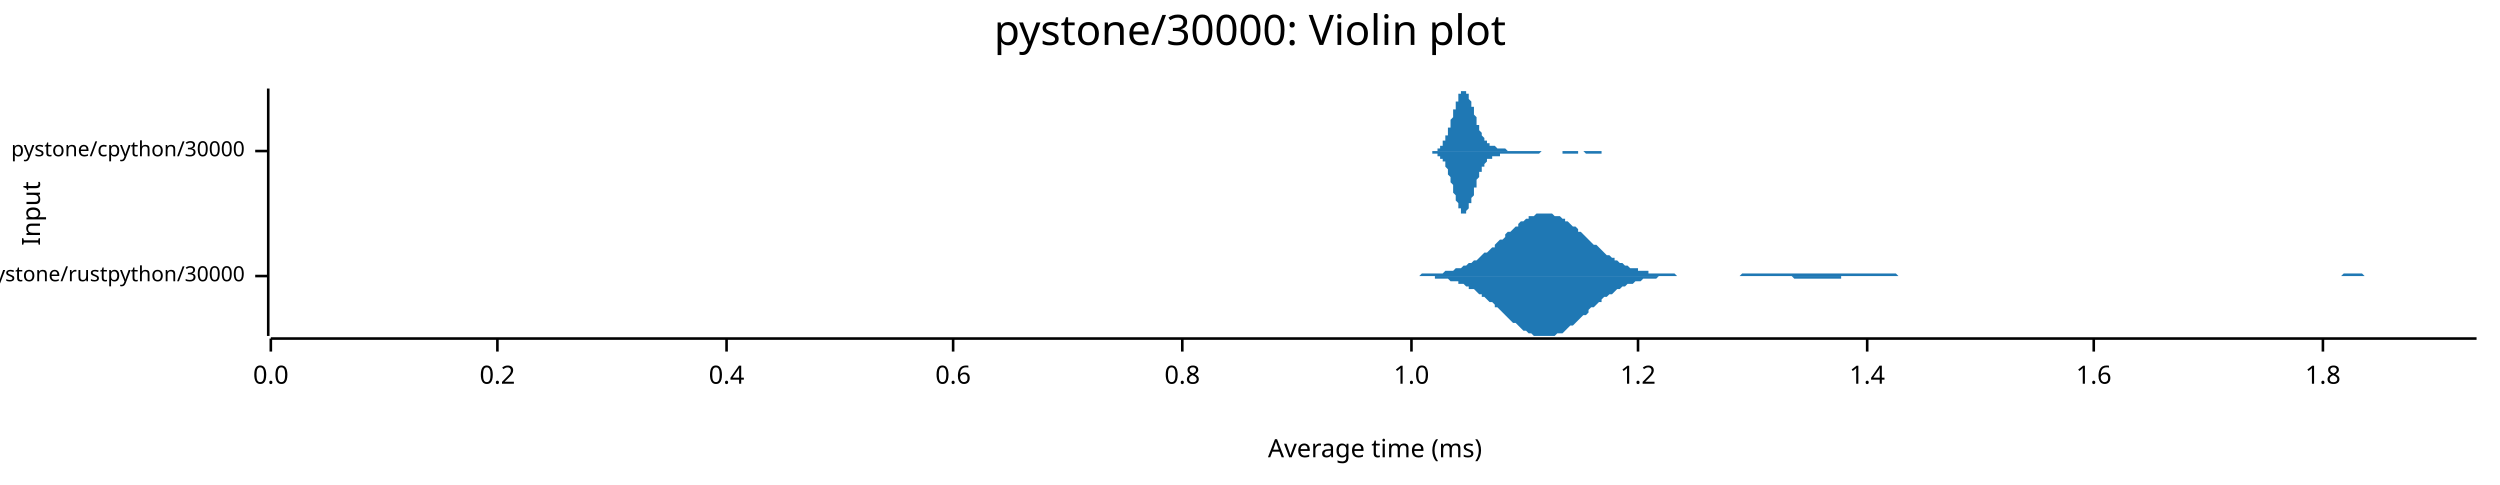
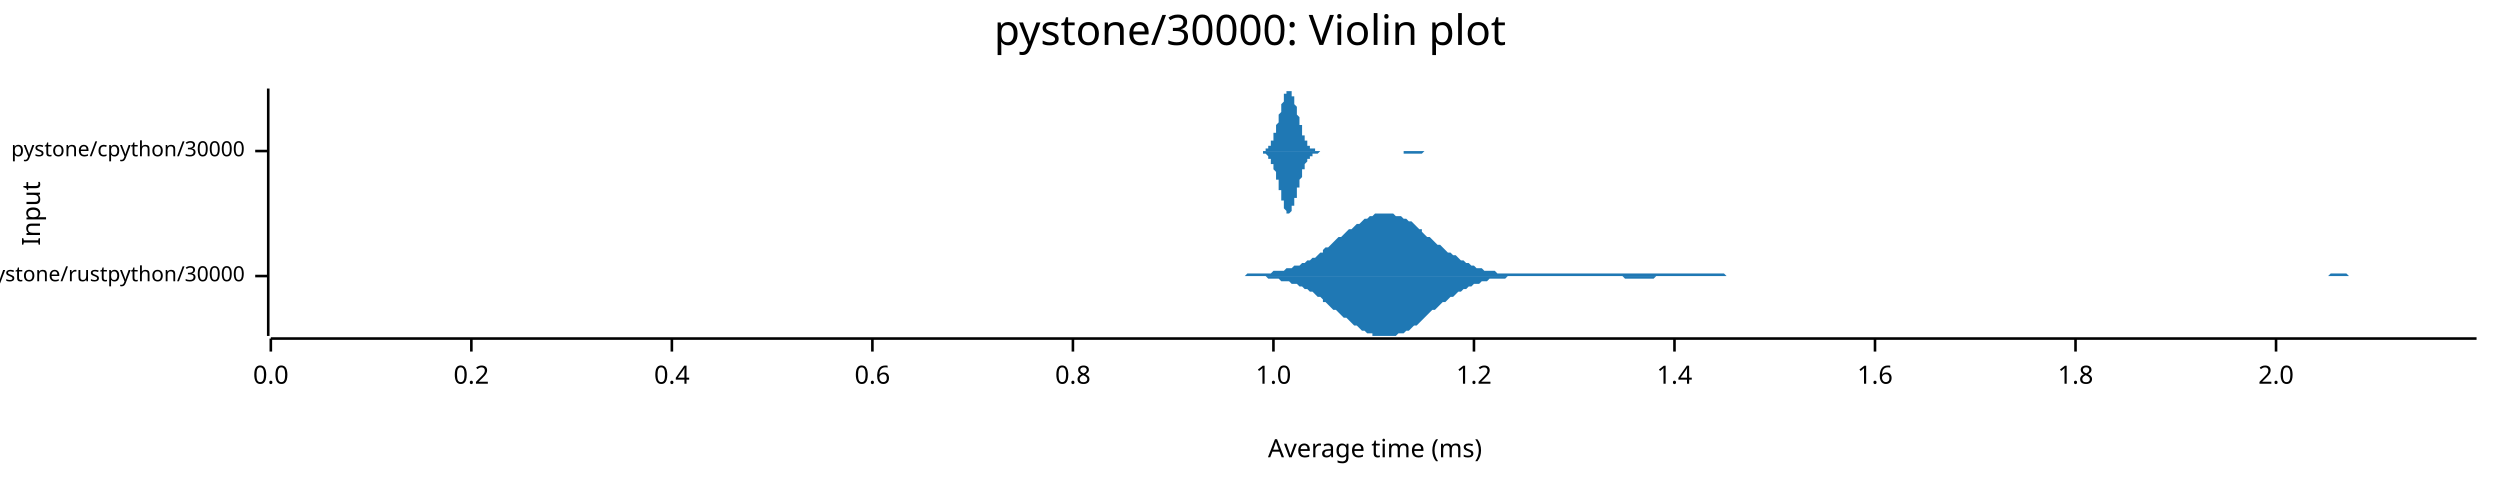
<svg xmlns="http://www.w3.org/2000/svg" width="960" height="186" viewBox="0 0 960 186">
  <text x="480" y="5" dy="0.76em" text-anchor="middle" font-family="sans-serif" font-size="16.129" opacity="1" fill="#000000">
pystone/30000: Violin plot
</text>
  <text x="8" y="82" dy="0.76em" text-anchor="middle" font-family="sans-serif" font-size="9.677" opacity="1" fill="#000000" transform="rotate(270, 8, 82)">
Input
</text>
  <text x="528" y="178" dy="-0.5ex" text-anchor="middle" font-family="sans-serif" font-size="9.677" opacity="1" fill="#000000">
Average time (ms)
</text>
  <polyline fill="none" opacity="1" stroke="#000000" stroke-width="1" points="103,34 103,129 " />
  <text x="94" y="106" dy="0.5ex" text-anchor="end" font-family="sans-serif" font-size="8.065" opacity="1" fill="#000000">
pystone/rustpython/30000
</text>
  <polyline fill="none" opacity="1" stroke="#000000" stroke-width="1" points="98,106 103,106 " />
  <text x="94" y="58" dy="0.5ex" text-anchor="end" font-family="sans-serif" font-size="8.065" opacity="1" fill="#000000">
pystone/cpython/30000
</text>
  <polyline fill="none" opacity="1" stroke="#000000" stroke-width="1" points="98,58 103,58 " />
  <polyline fill="none" opacity="1" stroke="#000000" stroke-width="1" points="104,130 951,130 " />
  <text x="104" y="140" dy="0.76em" text-anchor="middle" font-family="sans-serif" font-size="9.677" opacity="1" fill="#000000">
0.0
</text>
  <polyline fill="none" opacity="1" stroke="#000000" stroke-width="1" points="104,130 104,135 " />
-   <text x="191" y="140" dy="0.76em" text-anchor="middle" font-family="sans-serif" font-size="9.677" opacity="1" fill="#000000">
+   <text x="181" y="140" dy="0.76em" text-anchor="middle" font-family="sans-serif" font-size="9.677" opacity="1" fill="#000000">
0.2
</text>
-   <polyline fill="none" opacity="1" stroke="#000000" stroke-width="1" points="191,130 191,135 " />
-   <text x="279" y="140" dy="0.76em" text-anchor="middle" font-family="sans-serif" font-size="9.677" opacity="1" fill="#000000">
+   <polyline fill="none" opacity="1" stroke="#000000" stroke-width="1" points="181,130 181,135 " />
+   <text x="258" y="140" dy="0.76em" text-anchor="middle" font-family="sans-serif" font-size="9.677" opacity="1" fill="#000000">
0.4
</text>
-   <polyline fill="none" opacity="1" stroke="#000000" stroke-width="1" points="279,130 279,135 " />
-   <text x="366" y="140" dy="0.76em" text-anchor="middle" font-family="sans-serif" font-size="9.677" opacity="1" fill="#000000">
+   <polyline fill="none" opacity="1" stroke="#000000" stroke-width="1" points="258,130 258,135 " />
+   <text x="335" y="140" dy="0.76em" text-anchor="middle" font-family="sans-serif" font-size="9.677" opacity="1" fill="#000000">
0.6
</text>
-   <polyline fill="none" opacity="1" stroke="#000000" stroke-width="1" points="366,130 366,135 " />
-   <text x="454" y="140" dy="0.76em" text-anchor="middle" font-family="sans-serif" font-size="9.677" opacity="1" fill="#000000">
+   <polyline fill="none" opacity="1" stroke="#000000" stroke-width="1" points="335,130 335,135 " />
+   <text x="412" y="140" dy="0.76em" text-anchor="middle" font-family="sans-serif" font-size="9.677" opacity="1" fill="#000000">
0.8
</text>
-   <polyline fill="none" opacity="1" stroke="#000000" stroke-width="1" points="454,130 454,135 " />
-   <text x="542" y="140" dy="0.76em" text-anchor="middle" font-family="sans-serif" font-size="9.677" opacity="1" fill="#000000">
+   <polyline fill="none" opacity="1" stroke="#000000" stroke-width="1" points="412,130 412,135 " />
+   <text x="489" y="140" dy="0.76em" text-anchor="middle" font-family="sans-serif" font-size="9.677" opacity="1" fill="#000000">
1.0
</text>
-   <polyline fill="none" opacity="1" stroke="#000000" stroke-width="1" points="542,130 542,135 " />
-   <text x="629" y="140" dy="0.76em" text-anchor="middle" font-family="sans-serif" font-size="9.677" opacity="1" fill="#000000">
+   <polyline fill="none" opacity="1" stroke="#000000" stroke-width="1" points="489,130 489,135 " />
+   <text x="566" y="140" dy="0.76em" text-anchor="middle" font-family="sans-serif" font-size="9.677" opacity="1" fill="#000000">
1.2
</text>
-   <polyline fill="none" opacity="1" stroke="#000000" stroke-width="1" points="629,130 629,135 " />
-   <text x="717" y="140" dy="0.76em" text-anchor="middle" font-family="sans-serif" font-size="9.677" opacity="1" fill="#000000">
+   <polyline fill="none" opacity="1" stroke="#000000" stroke-width="1" points="566,130 566,135 " />
+   <text x="643" y="140" dy="0.76em" text-anchor="middle" font-family="sans-serif" font-size="9.677" opacity="1" fill="#000000">
1.4
</text>
-   <polyline fill="none" opacity="1" stroke="#000000" stroke-width="1" points="717,130 717,135 " />
-   <text x="804" y="140" dy="0.76em" text-anchor="middle" font-family="sans-serif" font-size="9.677" opacity="1" fill="#000000">
+   <polyline fill="none" opacity="1" stroke="#000000" stroke-width="1" points="643,130 643,135 " />
+   <text x="720" y="140" dy="0.76em" text-anchor="middle" font-family="sans-serif" font-size="9.677" opacity="1" fill="#000000">
1.6
</text>
-   <polyline fill="none" opacity="1" stroke="#000000" stroke-width="1" points="804,130 804,135 " />
-   <text x="892" y="140" dy="0.76em" text-anchor="middle" font-family="sans-serif" font-size="9.677" opacity="1" fill="#000000">
+   <polyline fill="none" opacity="1" stroke="#000000" stroke-width="1" points="720,130 720,135 " />
+   <text x="797" y="140" dy="0.76em" text-anchor="middle" font-family="sans-serif" font-size="9.677" opacity="1" fill="#000000">
1.8
</text>
-   <polyline fill="none" opacity="1" stroke="#000000" stroke-width="1" points="892,130 892,135 " />
-   <polygon opacity="1" fill="#1F78B4" points="541,106 541,106 542,106 543,106 544,106 545,106 546,105 546,105 547,105 548,105 549,105 550,105 551,105 551,105 552,105 553,105 554,105 555,104 555,104 556,104 557,104 558,104 559,103 560,103 560,103 561,103 562,102 563,102 564,101 564,101 565,101 566,100 567,100 568,99 569,98 569,98 570,97 571,97 572,96 573,95 574,95 574,94 575,93 576,92 577,92 578,91 578,90 579,89 580,89 581,88 582,87 583,87 583,86 584,85 585,85 586,84 587,84 587,83 588,83 589,83 590,82 591,82 592,82 592,82 593,82 594,82 595,82 596,82 597,83 597,83 598,83 599,83 600,84 601,84 601,85 602,85 603,86 604,87 605,87 606,88 606,89 607,89 608,90 609,91 610,92 610,92 611,93 612,94 613,94 614,95 615,96 615,96 616,97 617,98 618,98 619,99 620,99 620,100 621,100 622,101 623,101 624,102 624,102 625,102 626,103 627,103 628,103 629,103 629,104 630,104 631,104 632,104 633,104 633,105 634,105 635,105 636,105 637,105 638,105 638,105 639,105 640,105 641,105 642,105 643,105 643,105 644,106 645,106 646,106 647,106 647,106 648,106 649,106 650,106 651,106 652,106 652,106 653,106 654,106 655,106 656,106 656,106 657,106 658,106 659,106 660,106 661,106 661,106 662,106 663,106 664,106 665,106 666,106 666,106 667,106 668,106 669,105 670,105 670,105 671,105 672,105 673,105 674,105 675,105 675,105 676,105 677,105 678,105 679,105 679,105 680,105 681,105 682,105 683,105 684,105 684,105 685,105 686,105 687,105 688,105 689,105 689,105 690,105 691,105 692,105 693,105 693,105 694,105 695,105 696,105 697,105 698,105 698,105 699,105 700,105 701,105 702,105 702,105 703,105 704,105 705,105 706,105 707,105 707,105 708,105 709,105 710,105 711,105 711,105 712,105 713,105 714,105 715,105 716,105 716,105 717,105 718,105 719,105 720,105 721,105 721,105 722,105 723,105 724,105 725,105 725,105 726,105 727,105 728,105 729,106 730,106 730,106 731,106 732,106 733,106 734,106 734,106 735,106 736,106 737,106 738,106 739,106 739,106 740,106 741,106 742,106 743,106 744,106 744,106 745,106 746,106 747,106 748,106 748,106 749,106 750,106 751,106 752,106 753,106 753,106 754,106 755,106 756,106 757,106 757,106 758,106 759,106 760,106 761,106 762,106 762,106 763,106 764,106 765,106 766,106 767,106 767,106 768,106 769,106 770,106 771,106 771,106 772,106 773,106 774,106 775,106 776,106 776,106 777,106 778,106 779,106 780,106 780,106 781,106 782,106 783,106 784,106 785,106 785,106 786,106 787,106 788,106 789,106 790,106 790,106 791,106 792,106 793,106 794,106 794,106 795,106 796,106 797,106 798,106 799,106 799,106 800,106 801,106 802,106 803,106 803,106 804,106 805,106 806,106 807,106 808,106 808,106 809,106 810,106 811,106 812,106 813,106 813,106 814,106 815,106 816,106 817,106 817,106 818,106 819,106 820,106 821,106 822,106 822,106 823,106 824,106 825,106 826,106 826,106 827,106 828,106 829,106 830,106 831,106 831,106 832,106 833,106 834,106 835,106 836,106 836,106 837,106 838,106 839,106 840,106 840,106 841,106 842,106 843,106 844,106 845,106 845,106 846,106 847,106 848,106 849,106 849,106 850,106 851,106 852,106 853,106 854,106 854,106 855,106 856,106 857,106 858,106 859,106 859,106 860,106 861,106 862,106 863,106 863,106 864,106 865,106 866,106 867,106 868,106 868,106 869,106 870,106 871,106 872,106 872,106 873,106 874,106 875,106 876,106 877,106 877,106 878,106 879,106 880,106 881,106 882,106 882,106 883,106 884,106 885,106 886,106 886,106 887,106 888,106 889,106 890,106 891,106 891,106 892,106 893,106 894,106 895,106 895,106 896,106 897,106 898,106 899,106 900,105 900,105 901,105 902,105 903,105 904,105 905,105 905,105 906,105 907,105 908,106 909,106 909,106 910,106 911,106 912,106 913,106 914,106 914,106 915,106 916,106 917,106 918,106 918,106 919,106 920,106 921,106 922,106 923,106 923,106 924,106 925,106 926,106 927,106 928,106 928,106 929,106 930,106 931,106 932,106 932,106 933,106 934,106 935,106 936,106 937,106 937,106 938,106 939,106 940,106 941,106 941,106 942,106 943,106 944,106 945,106 946,106 946,106 947,106 948,106 949,106 950,106 951,106 951,106 541,106 " />
-   <polygon opacity="1" fill="#1F78B4" points="541,106 541,106 542,106 543,106 544,106 545,106 546,106 546,106 547,106 548,106 549,106 550,106 551,106 551,107 552,107 553,107 554,107 555,107 555,107 556,107 557,108 558,108 559,108 560,108 560,109 561,109 562,109 563,110 564,110 564,111 565,111 566,111 567,112 568,113 569,113 569,114 570,114 571,115 572,116 573,116 574,117 574,118 575,118 576,119 577,120 578,121 578,121 579,122 580,123 581,124 582,124 583,125 583,125 584,126 585,127 586,127 587,128 587,128 588,128 589,129 590,129 591,129 592,129 592,129 593,129 594,129 595,129 596,129 597,129 597,129 598,128 599,128 600,128 601,127 601,127 602,126 603,125 604,125 605,124 606,123 606,123 607,122 608,121 609,121 610,120 610,119 611,118 612,118 613,117 614,116 615,116 615,115 616,114 617,114 618,113 619,113 620,112 620,112 621,111 622,111 623,110 624,110 624,110 625,109 626,109 627,109 628,108 629,108 629,108 630,108 631,107 632,107 633,107 633,107 634,107 635,107 636,107 637,106 638,106 638,106 639,106 640,106 641,106 642,106 643,106 643,106 644,106 645,106 646,106 647,106 647,106 648,106 649,106 650,106 651,106 652,106 652,106 653,106 654,106 655,106 656,106 656,106 657,106 658,106 659,106 660,106 661,106 661,106 662,106 663,106 664,106 665,106 666,106 666,106 667,106 668,106 669,106 670,106 670,106 671,106 672,106 673,106 674,106 675,106 675,106 676,106 677,106 678,106 679,106 679,106 680,106 681,106 682,106 683,106 684,106 684,106 685,106 686,106 687,106 688,106 689,107 689,107 690,107 691,107 692,107 693,107 693,107 694,107 695,107 696,107 697,107 698,107 698,107 699,107 700,107 701,107 702,107 702,107 703,107 704,107 705,107 706,107 707,107 707,106 708,106 709,106 710,106 711,106 711,106 712,106 713,106 714,106 715,106 716,106 716,106 717,106 718,106 719,106 720,106 721,106 721,106 722,106 723,106 724,106 725,106 725,106 726,106 727,106 728,106 729,106 730,106 730,106 731,106 732,106 733,106 734,106 734,106 735,106 736,106 737,106 738,106 739,106 739,106 740,106 741,106 742,106 743,106 744,106 744,106 745,106 746,106 747,106 748,106 748,106 749,106 750,106 751,106 752,106 753,106 753,106 754,106 755,106 756,106 757,106 757,106 758,106 759,106 760,106 761,106 762,106 762,106 763,106 764,106 765,106 766,106 767,106 767,106 768,106 769,106 770,106 771,106 771,106 772,106 773,106 774,106 775,106 776,106 776,106 777,106 778,106 779,106 780,106 780,106 781,106 782,106 783,106 784,106 785,106 785,106 786,106 787,106 788,106 789,106 790,106 790,106 791,106 792,106 793,106 794,106 794,106 795,106 796,106 797,106 798,106 799,106 799,106 800,106 801,106 802,106 803,106 803,106 804,106 805,106 806,106 807,106 808,106 808,106 809,106 810,106 811,106 812,106 813,106 813,106 814,106 815,106 816,106 817,106 817,106 818,106 819,106 820,106 821,106 822,106 822,106 823,106 824,106 825,106 826,106 826,106 827,106 828,106 829,106 830,106 831,106 831,106 832,106 833,106 834,106 835,106 836,106 836,106 837,106 838,106 839,106 840,106 840,106 841,106 842,106 843,106 844,106 845,106 845,106 846,106 847,106 848,106 849,106 849,106 850,106 851,106 852,106 853,106 854,106 854,106 855,106 856,106 857,106 858,106 859,106 859,106 860,106 861,106 862,106 863,106 863,106 864,106 865,106 866,106 867,106 868,106 868,106 869,106 870,106 871,106 872,106 872,106 873,106 874,106 875,106 876,106 877,106 877,106 878,106 879,106 880,106 881,106 882,106 882,106 883,106 884,106 885,106 886,106 886,106 887,106 888,106 889,106 890,106 891,106 891,106 892,106 893,106 894,106 895,106 895,106 896,106 897,106 898,106 899,106 900,106 900,106 901,106 902,106 903,106 904,106 905,106 905,106 906,106 907,106 908,106 909,106 909,106 910,106 911,106 912,106 913,106 914,106 914,106 915,106 916,106 917,106 918,106 918,106 919,106 920,106 921,106 922,106 923,106 923,106 924,106 925,106 926,106 927,106 928,106 928,106 929,106 930,106 931,106 932,106 932,106 933,106 934,106 935,106 936,106 937,106 937,106 938,106 939,106 940,106 941,106 941,106 942,106 943,106 944,106 945,106 946,106 946,106 947,106 948,106 949,106 950,106 951,106 951,106 541,106 " />
-   <polygon opacity="1" fill="#1F78B4" points="547,58 547,58 547,58 547,58 548,58 548,58 548,58 548,58 548,58 548,58 549,58 549,58 549,58 549,58 549,58 549,58 549,58 550,58 550,58 550,58 550,58 550,58 550,58 550,58 551,58 551,58 551,58 551,58 551,58 551,58 552,58 552,57 552,57 552,57 552,57 552,57 552,57 553,57 553,57 553,57 553,56 553,56 553,56 553,56 554,56 554,55 554,55 554,55 554,55 554,54 555,54 555,54 555,53 555,53 555,53 555,52 555,52 556,52 556,51 556,51 556,50 556,50 556,50 556,49 557,49 557,48 557,48 557,47 557,47 557,46 558,45 558,45 558,44 558,44 558,43 558,43 558,42 559,42 559,41 559,41 559,40 559,40 559,39 560,39 560,38 560,38 560,37 560,37 560,37 560,36 561,36 561,36 561,35 561,35 561,35 561,35 561,35 562,35 562,35 562,35 562,34 562,35 562,35 563,35 563,35 563,35 563,35 563,35 563,35 563,36 564,36 564,36 564,37 564,37 564,37 564,38 564,38 565,39 565,39 565,40 565,40 565,40 565,41 566,41 566,42 566,42 566,43 566,43 566,44 566,44 567,45 567,45 567,46 567,46 567,47 567,47 567,48 568,48 568,49 568,49 568,49 568,50 568,50 569,51 569,51 569,51 569,52 569,52 569,52 569,52 570,53 570,53 570,53 570,53 570,54 570,54 571,54 571,54 571,54 571,55 571,55 571,55 571,55 572,55 572,55 572,55 572,55 572,56 572,56 572,56 573,56 573,56 573,56 573,56 573,56 573,56 574,56 574,56 574,56 574,56 574,56 574,56 574,56 575,57 575,57 575,57 575,57 575,57 575,57 575,57 576,57 576,57 576,57 576,57 576,57 576,57 577,57 577,57 577,57 577,57 577,57 577,57 577,57 578,57 578,57 578,57 578,57 578,57 578,57 578,57 579,58 579,58 579,58 579,58 579,58 579,58 580,58 580,58 580,58 580,58 580,58 580,58 580,58 581,58 581,58 581,58 581,58 581,58 581,58 582,58 582,58 582,58 582,58 582,58 582,58 582,58 583,58 583,58 583,58 583,58 583,58 583,58 583,58 584,58 584,58 584,58 584,58 584,58 584,58 585,58 585,58 585,58 585,58 585,58 585,58 585,58 586,58 586,58 586,58 586,58 586,58 586,58 586,58 587,58 587,58 587,58 587,58 587,58 587,58 588,58 588,58 588,58 588,58 588,58 588,58 588,58 589,58 589,58 589,58 589,58 589,58 589,58 589,58 590,58 590,58 590,58 590,58 590,58 590,58 591,58 591,58 591,58 591,58 591,58 591,58 591,58 592,58 592,58 592,58 592,58 592,58 592,58 593,58 593,58 593,58 593,58 593,58 593,58 593,58 594,58 594,58 594,58 594,58 594,58 594,58 594,58 595,58 595,58 595,58 595,58 595,58 595,58 596,58 596,58 596,58 596,58 596,58 596,58 596,58 597,58 597,58 597,58 597,58 597,58 597,58 597,58 598,58 598,58 598,58 598,58 598,58 598,58 599,58 599,58 599,58 599,58 599,58 599,58 599,58 600,58 600,58 600,58 600,58 600,58 600,58 600,58 601,58 601,58 601,58 601,58 601,58 601,58 602,58 602,58 602,58 602,58 602,58 602,58 602,58 603,58 603,58 603,58 603,58 603,58 603,58 604,58 604,58 604,58 604,58 604,58 604,58 604,58 605,58 605,58 605,58 605,58 605,58 605,58 605,58 606,58 606,58 606,58 606,58 606,58 606,58 607,58 607,58 607,58 607,58 607,58 607,58 607,58 608,58 608,58 608,58 608,58 608,58 608,58 608,58 609,58 609,58 609,58 609,58 609,58 609,58 610,58 610,58 610,58 610,58 610,58 610,58 610,58 611,58 611,58 611,58 611,58 611,58 611,58 611,58 612,58 612,58 612,58 612,58 612,58 612,58 613,58 613,58 613,58 613,58 613,58 613,58 613,58 614,58 614,58 614,58 614,58 614,58 614,58 615,58 615,58 615,58 615,58 615,58 615,58 615,58 616,58 616,58 616,58 616,58 616,58 616,58 616,58 617,58 617,58 617,58 617,58 617,58 617,58 618,58 618,58 618,58 618,58 618,58 618,58 618,58 619,58 619,58 619,58 619,58 619,58 619,58 619,58 620,58 620,58 620,58 620,58 620,58 620,58 621,58 621,58 621,58 621,58 621,58 621,58 621,58 622,58 622,58 622,58 622,58 622,58 622,58 547,58 " />
-   <polygon opacity="1" fill="#1F78B4" points="547,58 547,58 547,58 547,58 548,58 548,58 548,58 548,58 548,58 548,58 549,58 549,58 549,58 549,58 549,58 549,58 549,58 550,58 550,58 550,58 550,58 550,59 550,59 550,59 551,59 551,59 551,59 551,59 551,59 551,59 552,59 552,59 552,59 552,59 552,59 552,59 552,60 553,60 553,60 553,60 553,60 553,60 553,60 553,61 554,61 554,61 554,61 554,62 554,62 554,62 555,62 555,63 555,63 555,63 555,64 555,64 555,64 556,65 556,65 556,66 556,66 556,67 556,67 556,67 557,68 557,68 557,69 557,69 557,70 557,70 558,71 558,72 558,72 558,73 558,73 558,74 558,74 559,75 559,75 559,76 559,76 559,77 559,77 560,78 560,78 560,79 560,79 560,79 560,80 560,80 561,80 561,81 561,81 561,81 561,81 561,82 561,82 562,82 562,82 562,82 562,82 562,82 562,82 563,82 563,82 563,82 563,81 563,81 563,81 563,81 564,80 564,80 564,80 564,79 564,79 564,79 564,78 565,78 565,77 565,77 565,77 565,76 565,76 566,75 566,75 566,74 566,74 566,73 566,73 566,72 567,72 567,71 567,71 567,70 567,70 567,69 567,69 568,68 568,68 568,68 568,67 568,67 568,66 569,66 569,66 569,65 569,65 569,65 569,64 569,64 570,64 570,64 570,63 570,63 570,63 570,63 571,62 571,62 571,62 571,62 571,62 571,62 571,61 572,61 572,61 572,61 572,61 572,61 572,61 572,61 573,61 573,61 573,61 573,60 573,60 573,60 574,60 574,60 574,60 574,60 574,60 574,60 574,60 575,60 575,60 575,60 575,60 575,60 575,60 575,60 576,60 576,60 576,60 576,60 576,60 576,59 577,59 577,59 577,59 577,59 577,59 577,59 577,59 578,59 578,59 578,59 578,59 578,59 578,59 578,59 579,59 579,59 579,59 579,59 579,59 579,59 580,59 580,59 580,59 580,59 580,59 580,59 580,59 581,59 581,59 581,59 581,59 581,59 581,59 582,59 582,59 582,59 582,59 582,59 582,59 582,59 583,59 583,59 583,59 583,59 583,59 583,59 583,59 584,59 584,59 584,59 584,59 584,59 584,59 585,59 585,59 585,59 585,59 585,59 585,59 585,59 586,59 586,59 586,59 586,59 586,59 586,59 586,59 587,59 587,59 587,59 587,59 587,59 587,59 588,59 588,59 588,59 588,59 588,59 588,59 588,59 589,59 589,59 589,59 589,59 589,59 589,59 589,59 590,59 590,59 590,59 590,59 590,59 590,59 591,59 591,59 591,59 591,59 591,59 591,59 591,59 592,58 592,58 592,58 592,58 592,58 592,58 593,58 593,58 593,58 593,58 593,58 593,58 593,58 594,58 594,58 594,58 594,58 594,58 594,58 594,58 595,58 595,58 595,58 595,58 595,58 595,58 596,58 596,58 596,58 596,58 596,58 596,58 596,58 597,58 597,58 597,58 597,58 597,58 597,58 597,58 598,58 598,58 598,58 598,58 598,58 598,58 599,58 599,58 599,58 599,58 599,58 599,58 599,58 600,58 600,58 600,58 600,58 600,58 600,58 600,59 601,59 601,59 601,59 601,59 601,59 601,59 602,59 602,59 602,59 602,59 602,59 602,59 602,59 603,59 603,59 603,59 603,59 603,59 603,59 604,59 604,59 604,59 604,59 604,59 604,59 604,59 605,59 605,59 605,59 605,59 605,59 605,59 605,59 606,59 606,59 606,59 606,59 606,59 606,58 607,58 607,58 607,58 607,58 607,58 607,58 607,58 608,58 608,58 608,58 608,58 608,58 608,58 608,58 609,59 609,59 609,59 609,59 609,59 609,59 610,59 610,59 610,59 610,59 610,59 610,59 610,59 611,59 611,59 611,59 611,59 611,59 611,59 611,59 612,59 612,59 612,59 612,59 612,59 612,59 613,59 613,59 613,59 613,59 613,59 613,59 613,59 614,59 614,59 614,59 614,59 614,59 614,59 615,59 615,58 615,58 615,58 615,58 615,58 615,58 616,58 616,58 616,58 616,58 616,58 616,58 616,58 617,58 617,58 617,58 617,58 617,58 617,58 618,58 618,58 618,58 618,58 618,58 618,58 618,58 619,58 619,58 619,58 619,58 619,58 619,58 619,58 620,58 620,58 620,58 620,58 620,58 620,58 621,58 621,58 621,58 621,58 621,58 621,58 621,58 622,58 622,58 622,58 622,58 622,58 622,58 547,58 " />
+   <polyline fill="none" opacity="1" stroke="#000000" stroke-width="1" points="797,130 797,135 " />
+   <text x="874" y="140" dy="0.76em" text-anchor="middle" font-family="sans-serif" font-size="9.677" opacity="1" fill="#000000">
+ 2.0
+ </text>
+   <polyline fill="none" opacity="1" stroke="#000000" stroke-width="1" points="874,130 874,135 " />
+   <polygon opacity="1" fill="#1F78B4" points="476,106 477,106 478,106 479,105 480,105 481,105 482,105 483,105 484,105 485,105 486,105 487,105 488,105 488,105 489,104 490,104 491,104 492,104 493,104 494,103 495,103 496,103 497,102 498,102 499,102 500,101 501,101 502,100 503,100 504,99 505,99 506,98 507,97 508,97 508,96 509,95 510,95 511,94 512,93 513,92 514,91 515,91 516,90 517,89 518,88 519,88 520,87 521,86 522,86 523,85 524,84 525,84 526,83 527,83 527,83 528,82 529,82 530,82 531,82 532,82 533,82 534,82 535,82 536,83 537,83 538,83 539,84 540,84 541,85 542,85 543,86 544,87 545,88 546,88 546,89 547,90 548,91 549,91 550,92 551,93 552,94 553,94 554,95 555,96 556,97 557,97 558,98 559,98 560,99 561,100 562,100 563,101 564,101 565,102 565,102 566,102 567,103 568,103 569,103 570,104 571,104 572,104 573,104 574,104 575,105 576,105 577,105 578,105 579,105 580,105 581,105 582,105 583,105 584,105 585,105 585,105 586,105 587,105 588,105 589,105 590,105 591,105 592,105 593,105 594,105 595,105 596,105 597,105 598,105 599,105 600,105 601,105 602,105 603,105 604,105 604,105 605,105 606,105 607,105 608,105 609,105 610,105 611,105 612,105 613,105 614,105 615,105 616,105 617,105 618,105 619,105 620,105 621,105 622,105 623,105 623,105 624,105 625,105 626,105 627,105 628,105 629,105 630,105 631,105 632,105 633,105 634,105 635,105 636,105 637,105 638,105 639,105 640,105 641,105 642,105 642,105 643,105 644,105 645,105 646,105 647,105 648,105 649,105 650,105 651,105 652,105 653,105 654,105 655,105 656,105 657,105 658,105 659,105 660,105 661,105 662,105 662,105 663,106 664,106 665,106 666,106 667,106 668,106 669,106 670,106 671,106 672,106 673,106 674,106 675,106 676,106 677,106 678,106 679,106 680,106 681,106 681,106 682,106 683,106 684,106 685,106 686,106 687,106 688,106 689,106 690,106 691,106 692,106 693,106 694,106 695,106 696,106 697,106 698,106 699,106 700,106 700,106 701,106 702,106 703,106 704,106 705,106 706,106 707,106 708,106 709,106 710,106 711,106 712,106 713,106 714,106 715,106 716,106 717,106 718,106 719,106 719,106 720,106 721,106 722,106 723,106 724,106 725,106 726,106 727,106 728,106 729,106 730,106 731,106 732,106 733,106 734,106 735,106 736,106 737,106 738,106 739,106 739,106 740,106 741,106 742,106 743,106 744,106 745,106 746,106 747,106 748,106 749,106 750,106 751,106 752,106 753,106 754,106 755,106 756,106 757,106 758,106 758,106 759,106 760,106 761,106 762,106 763,106 764,106 765,106 766,106 767,106 768,106 769,106 770,106 771,106 772,106 773,106 774,106 775,106 776,106 777,106 777,106 778,106 779,106 780,106 781,106 782,106 783,106 784,106 785,106 786,106 787,106 788,106 789,106 790,106 791,106 792,106 793,106 794,106 795,106 796,106 796,106 797,106 798,106 799,106 800,106 801,106 802,106 803,106 804,106 805,106 806,106 807,106 808,106 809,106 810,106 811,106 812,106 813,106 814,106 815,106 816,106 816,106 817,106 818,106 819,106 820,106 821,106 822,106 823,106 824,106 825,106 826,106 827,106 828,106 829,106 830,106 831,106 832,106 833,106 834,106 835,106 835,106 836,106 837,106 838,106 839,106 840,106 841,106 842,106 843,106 844,106 845,106 846,106 847,106 848,106 849,106 850,106 851,106 852,106 853,106 854,106 854,106 855,106 856,106 857,106 858,106 859,106 860,106 861,106 862,106 863,106 864,106 865,106 866,106 867,106 868,106 869,106 870,106 871,106 872,106 873,106 873,106 874,106 875,106 876,106 877,106 878,106 879,106 880,106 881,106 882,106 883,106 884,106 885,106 886,106 887,106 888,106 889,106 890,106 891,106 892,106 893,106 893,106 894,106 895,105 896,105 897,105 898,105 899,105 900,105 901,105 902,106 903,106 904,106 905,106 906,106 907,106 908,106 909,106 910,106 911,106 912,106 912,106 913,106 914,106 915,106 916,106 917,106 918,106 919,106 920,106 921,106 922,106 923,106 924,106 925,106 926,106 927,106 928,106 929,106 930,106 931,106 931,106 932,106 933,106 934,106 935,106 936,106 937,106 938,106 939,106 940,106 941,106 942,106 943,106 944,106 945,106 946,106 947,106 948,106 949,106 950,106 951,106 951,106 476,106 " />
+   <polygon opacity="1" fill="#1F78B4" points="476,106 477,106 478,106 479,106 480,106 481,106 482,106 483,106 484,106 485,106 486,106 487,107 488,107 488,107 489,107 490,107 491,107 492,108 493,108 494,108 495,108 496,109 497,109 498,109 499,110 500,110 501,111 502,111 503,112 504,112 505,113 506,114 507,114 508,115 508,116 509,116 510,117 511,118 512,119 513,119 514,120 515,121 516,122 517,122 518,123 519,124 520,125 521,125 522,126 523,127 524,127 525,128 526,128 527,128 527,129 528,129 529,129 530,129 531,129 532,129 533,129 534,129 535,129 536,129 537,128 538,128 539,128 540,127 541,127 542,126 543,125 544,125 545,124 546,123 546,123 547,122 548,121 549,120 550,119 551,119 552,118 553,117 554,116 555,116 556,115 557,114 558,114 559,113 560,112 561,112 562,111 563,111 564,110 565,110 565,110 566,109 567,109 568,109 569,108 570,108 571,108 572,107 573,107 574,107 575,107 576,107 577,107 578,107 579,106 580,106 581,106 582,106 583,106 584,106 585,106 585,106 586,106 587,106 588,106 589,106 590,106 591,106 592,106 593,106 594,106 595,106 596,106 597,106 598,106 599,106 600,106 601,106 602,106 603,106 604,106 604,106 605,106 606,106 607,106 608,106 609,106 610,106 611,106 612,106 613,106 614,106 615,106 616,106 617,106 618,106 619,106 620,106 621,106 622,106 623,106 623,106 624,107 625,107 626,107 627,107 628,107 629,107 630,107 631,107 632,107 633,107 634,107 635,107 636,106 637,106 638,106 639,106 640,106 641,106 642,106 642,106 643,106 644,106 645,106 646,106 647,106 648,106 649,106 650,106 651,106 652,106 653,106 654,106 655,106 656,106 657,106 658,106 659,106 660,106 661,106 662,106 662,106 663,106 664,106 665,106 666,106 667,106 668,106 669,106 670,106 671,106 672,106 673,106 674,106 675,106 676,106 677,106 678,106 679,106 680,106 681,106 681,106 682,106 683,106 684,106 685,106 686,106 687,106 688,106 689,106 690,106 691,106 692,106 693,106 694,106 695,106 696,106 697,106 698,106 699,106 700,106 700,106 701,106 702,106 703,106 704,106 705,106 706,106 707,106 708,106 709,106 710,106 711,106 712,106 713,106 714,106 715,106 716,106 717,106 718,106 719,106 719,106 720,106 721,106 722,106 723,106 724,106 725,106 726,106 727,106 728,106 729,106 730,106 731,106 732,106 733,106 734,106 735,106 736,106 737,106 738,106 739,106 739,106 740,106 741,106 742,106 743,106 744,106 745,106 746,106 747,106 748,106 749,106 750,106 751,106 752,106 753,106 754,106 755,106 756,106 757,106 758,106 758,106 759,106 760,106 761,106 762,106 763,106 764,106 765,106 766,106 767,106 768,106 769,106 770,106 771,106 772,106 773,106 774,106 775,106 776,106 777,106 777,106 778,106 779,106 780,106 781,106 782,106 783,106 784,106 785,106 786,106 787,106 788,106 789,106 790,106 791,106 792,106 793,106 794,106 795,106 796,106 796,106 797,106 798,106 799,106 800,106 801,106 802,106 803,106 804,106 805,106 806,106 807,106 808,106 809,106 810,106 811,106 812,106 813,106 814,106 815,106 816,106 816,106 817,106 818,106 819,106 820,106 821,106 822,106 823,106 824,106 825,106 826,106 827,106 828,106 829,106 830,106 831,106 832,106 833,106 834,106 835,106 835,106 836,106 837,106 838,106 839,106 840,106 841,106 842,106 843,106 844,106 845,106 846,106 847,106 848,106 849,106 850,106 851,106 852,106 853,106 854,106 854,106 855,106 856,106 857,106 858,106 859,106 860,106 861,106 862,106 863,106 864,106 865,106 866,106 867,106 868,106 869,106 870,106 871,106 872,106 873,106 873,106 874,106 875,106 876,106 877,106 878,106 879,106 880,106 881,106 882,106 883,106 884,106 885,106 886,106 887,106 888,106 889,106 890,106 891,106 892,106 893,106 893,106 894,106 895,106 896,106 897,106 898,106 899,106 900,106 901,106 902,106 903,106 904,106 905,106 906,106 907,106 908,106 909,106 910,106 911,106 912,106 912,106 913,106 914,106 915,106 916,106 917,106 918,106 919,106 920,106 921,106 922,106 923,106 924,106 925,106 926,106 927,106 928,106 929,106 930,106 931,106 931,106 932,106 933,106 934,106 935,106 936,106 937,106 938,106 939,106 940,106 941,106 942,106 943,106 944,106 945,106 946,106 947,106 948,106 949,106 950,106 951,106 951,106 476,106 " />
+   <polygon opacity="1" fill="#1F78B4" points="482,58 482,58 483,58 483,58 483,58 483,58 483,58 483,58 483,58 484,58 484,58 484,58 484,58 484,58 484,58 484,58 485,58 485,58 485,58 485,58 485,58 485,58 485,58 485,58 486,58 486,58 486,57 486,57 486,57 486,57 486,57 487,57 487,57 487,57 487,56 487,56 487,56 487,56 488,56 488,55 488,55 488,55 488,55 488,54 488,54 489,54 489,53 489,53 489,53 489,52 489,52 489,51 490,51 490,50 490,50 490,49 490,49 490,48 490,48 491,47 491,47 491,46 491,45 491,45 491,44 491,44 492,43 492,42 492,42 492,41 492,41 492,40 492,40 493,39 493,39 493,38 493,38 493,37 493,37 493,36 493,36 494,36 494,35 494,35 494,35 494,35 494,35 494,35 495,35 495,34 495,35 495,35 495,35 495,35 495,35 496,35 496,35 496,36 496,36 496,36 496,37 496,37 497,37 497,38 497,38 497,39 497,39 497,40 497,40 498,41 498,41 498,42 498,43 498,43 498,44 498,44 499,45 499,45 499,46 499,46 499,47 499,47 499,48 500,48 500,49 500,49 500,50 500,50 500,51 500,51 500,52 501,52 501,52 501,53 501,53 501,53 501,54 501,54 502,54 502,55 502,55 502,55 502,55 502,55 502,56 503,56 503,56 503,56 503,56 503,56 503,57 503,57 504,57 504,57 504,57 504,57 504,57 504,57 504,57 505,57 505,58 505,58 505,58 505,58 505,58 505,58 506,58 506,58 506,58 506,58 506,58 506,58 506,58 507,58 507,58 507,58 507,58 507,58 507,58 507,58 507,58 508,58 508,58 508,58 508,58 508,58 508,58 508,58 509,58 509,58 509,58 509,58 509,58 509,58 509,58 510,58 510,58 510,58 510,58 510,58 510,58 510,58 511,58 511,58 511,58 511,58 511,58 511,58 511,58 512,58 512,58 512,58 512,58 512,58 512,58 512,58 513,58 513,58 513,58 513,58 513,58 513,58 513,58 514,58 514,58 514,58 514,58 514,58 514,58 514,58 515,58 515,58 515,58 515,58 515,58 515,58 515,58 515,58 516,58 516,58 516,58 516,58 516,58 516,58 516,58 517,58 517,58 517,58 517,58 517,58 517,58 517,58 518,58 518,58 518,58 518,58 518,58 518,58 518,58 519,58 519,58 519,58 519,58 519,58 519,58 519,58 520,58 520,58 520,58 520,58 520,58 520,58 520,58 521,58 521,58 521,58 521,58 521,58 521,58 521,58 522,58 522,58 522,58 522,58 522,58 522,58 522,58 522,58 523,58 523,58 523,58 523,58 523,58 523,58 523,58 524,58 524,58 524,58 524,58 524,58 524,58 524,58 525,58 525,58 525,58 525,58 525,58 525,58 525,58 526,58 526,58 526,58 526,58 526,58 526,58 526,58 527,58 527,58 527,58 527,58 527,58 527,58 527,58 528,58 528,58 528,58 528,58 528,58 528,58 528,58 529,58 529,58 529,58 529,58 529,58 529,58 529,58 529,58 530,58 530,58 530,58 530,58 530,58 530,58 530,58 531,58 531,58 531,58 531,58 531,58 531,58 531,58 532,58 532,58 532,58 532,58 532,58 532,58 532,58 533,58 533,58 533,58 533,58 533,58 533,58 533,58 534,58 534,58 534,58 534,58 534,58 534,58 534,58 535,58 535,58 535,58 535,58 535,58 535,58 535,58 536,58 536,58 536,58 536,58 536,58 536,58 536,58 536,58 537,58 537,58 537,58 537,58 537,58 537,58 537,58 538,58 538,58 538,58 538,58 538,58 538,58 538,58 539,58 539,58 539,58 539,58 539,58 539,58 539,58 540,58 540,58 540,58 540,58 540,58 540,58 540,58 541,58 541,58 541,58 541,58 541,58 541,58 541,58 542,58 542,58 542,58 542,58 542,58 542,58 542,58 543,58 543,58 543,58 543,58 543,58 543,58 543,58 544,58 544,58 544,58 544,58 544,58 544,58 544,58 544,58 545,58 545,58 545,58 545,58 545,58 545,58 545,58 546,58 546,58 546,58 546,58 546,58 546,58 546,58 547,58 547,58 547,58 547,58 547,58 547,58 547,58 548,58 548,58 548,58 548,58 548,58 548,58 548,58 549,58 549,58 549,58 549,58 549,58 549,58 549,58 550,58 550,58 550,58 550,58 550,58 550,58 550,58 551,58 551,58 551,58 551,58 551,58 551,58 551,58 551,58 552,58 552,58 552,58 552,58 552,58 552,58 482,58 " />
+   <polygon opacity="1" fill="#1F78B4" points="482,58 482,58 483,58 483,58 483,58 483,58 483,58 483,58 483,58 484,58 484,58 484,58 484,58 484,58 484,58 484,58 485,58 485,59 485,59 485,59 485,59 485,59 485,59 485,59 486,59 486,59 486,59 486,59 486,59 486,59 486,59 487,60 487,60 487,60 487,60 487,60 487,60 487,61 488,61 488,61 488,61 488,62 488,62 488,62 488,63 489,63 489,63 489,64 489,64 489,64 489,65 489,65 490,66 490,66 490,67 490,67 490,68 490,68 490,69 491,69 491,70 491,71 491,71 491,72 491,72 491,73 492,73 492,74 492,75 492,75 492,76 492,76 492,77 493,77 493,78 493,78 493,79 493,79 493,80 493,80 493,80 494,81 494,81 494,81 494,81 494,82 494,82 494,82 495,82 495,82 495,82 495,82 495,82 495,82 495,82 496,81 496,81 496,81 496,81 496,80 496,80 496,79 497,79 497,79 497,78 497,78 497,77 497,77 497,76 498,76 498,75 498,75 498,74 498,73 498,73 498,72 499,72 499,71 499,71 499,70 499,70 499,69 499,69 500,68 500,68 500,67 500,67 500,66 500,66 500,65 500,65 501,65 501,64 501,64 501,63 501,63 501,63 501,63 502,62 502,62 502,62 502,61 502,61 502,61 502,61 503,61 503,60 503,60 503,60 503,60 503,60 503,60 504,60 504,60 504,59 504,59 504,59 504,59 504,59 505,59 505,59 505,59 505,59 505,59 505,59 505,59 506,59 506,59 506,59 506,59 506,59 506,59 506,59 507,58 507,58 507,58 507,58 507,58 507,58 507,58 507,58 508,58 508,58 508,58 508,58 508,58 508,58 508,58 509,58 509,58 509,58 509,58 509,58 509,58 509,58 510,58 510,58 510,58 510,58 510,58 510,58 510,58 511,58 511,58 511,58 511,58 511,58 511,58 511,58 512,58 512,58 512,58 512,58 512,58 512,58 512,58 513,58 513,58 513,58 513,58 513,58 513,58 513,58 514,58 514,58 514,58 514,58 514,58 514,58 514,58 515,58 515,58 515,58 515,58 515,58 515,58 515,58 515,58 516,58 516,58 516,58 516,58 516,58 516,58 516,58 517,58 517,58 517,58 517,58 517,58 517,58 517,58 518,58 518,58 518,58 518,58 518,58 518,58 518,58 519,58 519,58 519,58 519,58 519,58 519,58 519,58 520,58 520,58 520,58 520,58 520,58 520,58 520,58 521,58 521,58 521,58 521,58 521,58 521,58 521,58 522,58 522,58 522,58 522,58 522,58 522,58 522,58 522,58 523,58 523,58 523,58 523,58 523,58 523,58 523,58 524,58 524,58 524,58 524,58 524,58 524,58 524,58 525,58 525,58 525,58 525,58 525,58 525,58 525,58 526,58 526,58 526,58 526,58 526,58 526,58 526,58 527,58 527,58 527,58 527,58 527,58 527,58 527,58 528,58 528,58 528,58 528,58 528,58 528,58 528,58 529,58 529,58 529,58 529,58 529,58 529,58 529,58 529,58 530,58 530,58 530,58 530,58 530,58 530,58 530,58 531,58 531,58 531,58 531,58 531,58 531,58 531,58 532,58 532,58 532,58 532,58 532,58 532,58 532,58 533,58 533,58 533,58 533,58 533,58 533,58 533,58 534,58 534,58 534,58 534,58 534,58 534,58 534,58 535,58 535,58 535,58 535,58 535,58 535,58 535,58 536,58 536,58 536,58 536,58 536,58 536,58 536,58 536,58 537,58 537,58 537,58 537,58 537,58 537,58 537,58 538,58 538,58 538,58 538,58 538,58 538,58 538,58 539,58 539,58 539,59 539,59 539,59 539,59 539,59 540,59 540,59 540,59 540,59 540,59 540,59 540,59 541,59 541,59 541,59 541,59 541,59 541,59 541,59 542,59 542,59 542,59 542,59 542,59 542,59 542,59 543,59 543,59 543,59 543,59 543,59 543,59 543,59 544,59 544,59 544,59 544,59 544,59 544,59 544,59 544,59 545,59 545,59 545,59 545,59 545,59 545,59 545,59 546,59 546,59 546,59 546,59 546,59 546,59 546,59 547,58 547,58 547,58 547,58 547,58 547,58 547,58 548,58 548,58 548,58 548,58 548,58 548,58 548,58 549,58 549,58 549,58 549,58 549,58 549,58 549,58 550,58 550,58 550,58 550,58 550,58 550,58 550,58 551,58 551,58 551,58 551,58 551,58 551,58 551,58 551,58 552,58 552,58 552,58 552,58 552,58 552,58 482,58 " />
</svg>
